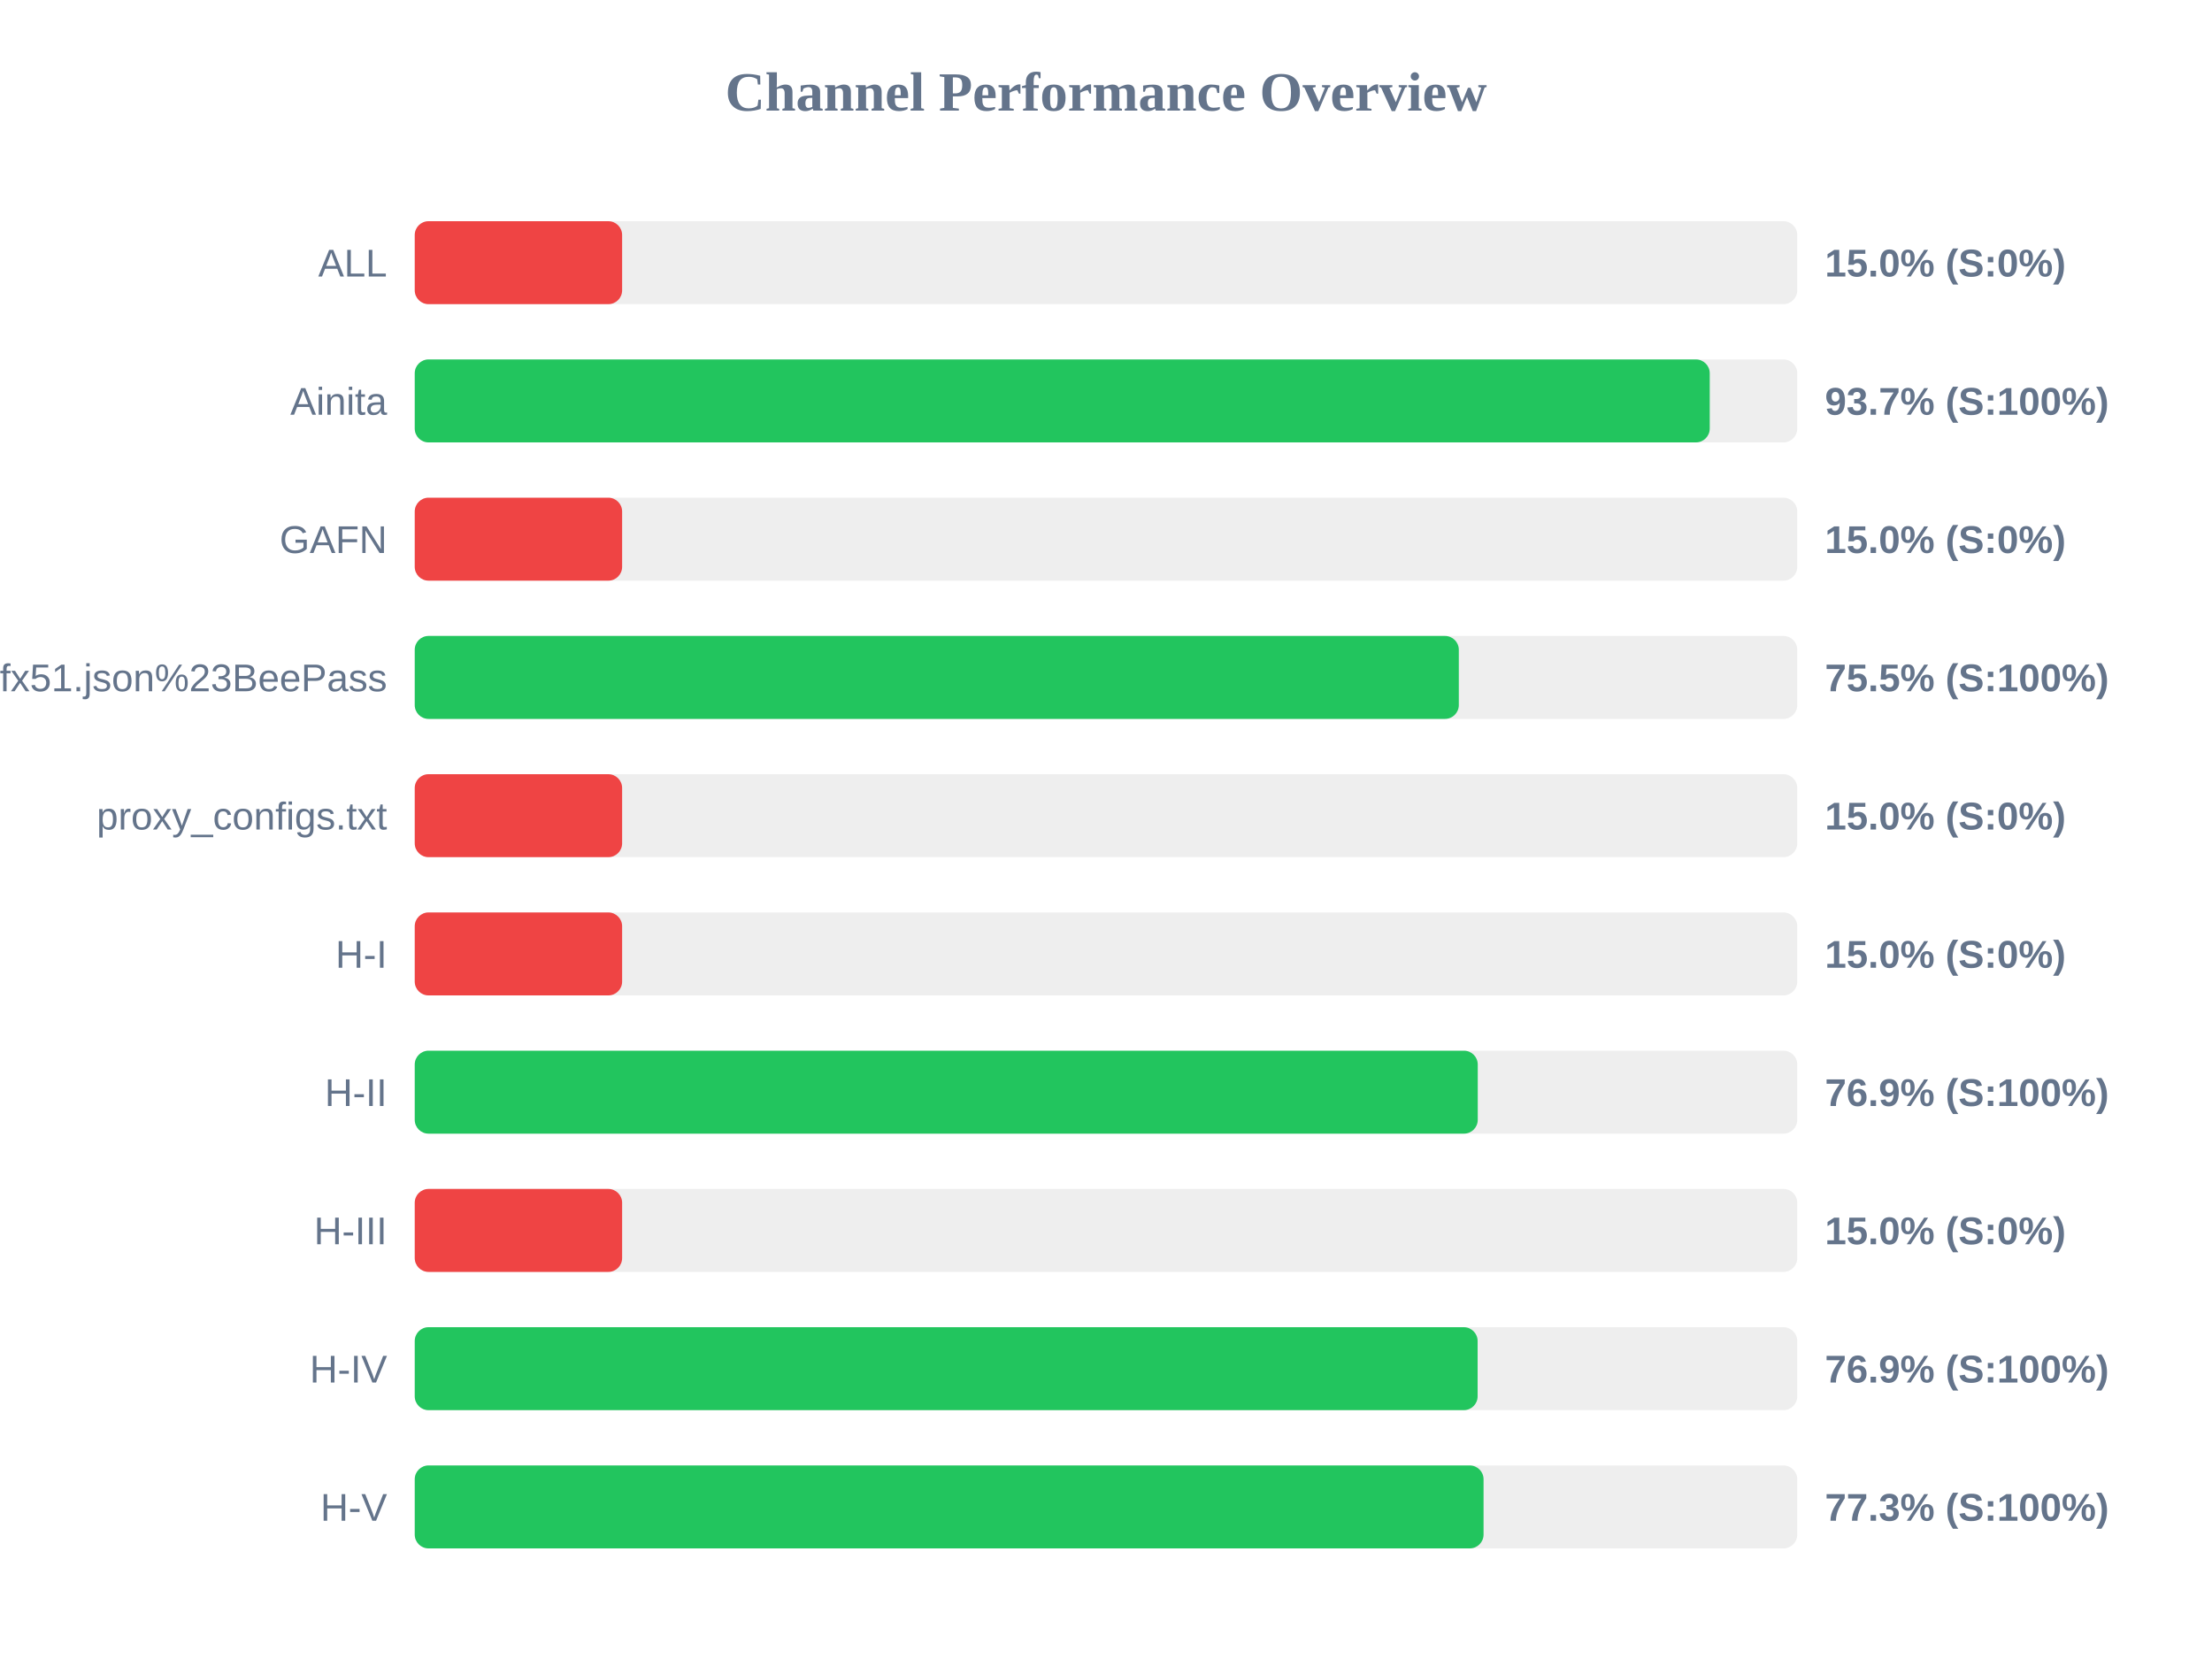
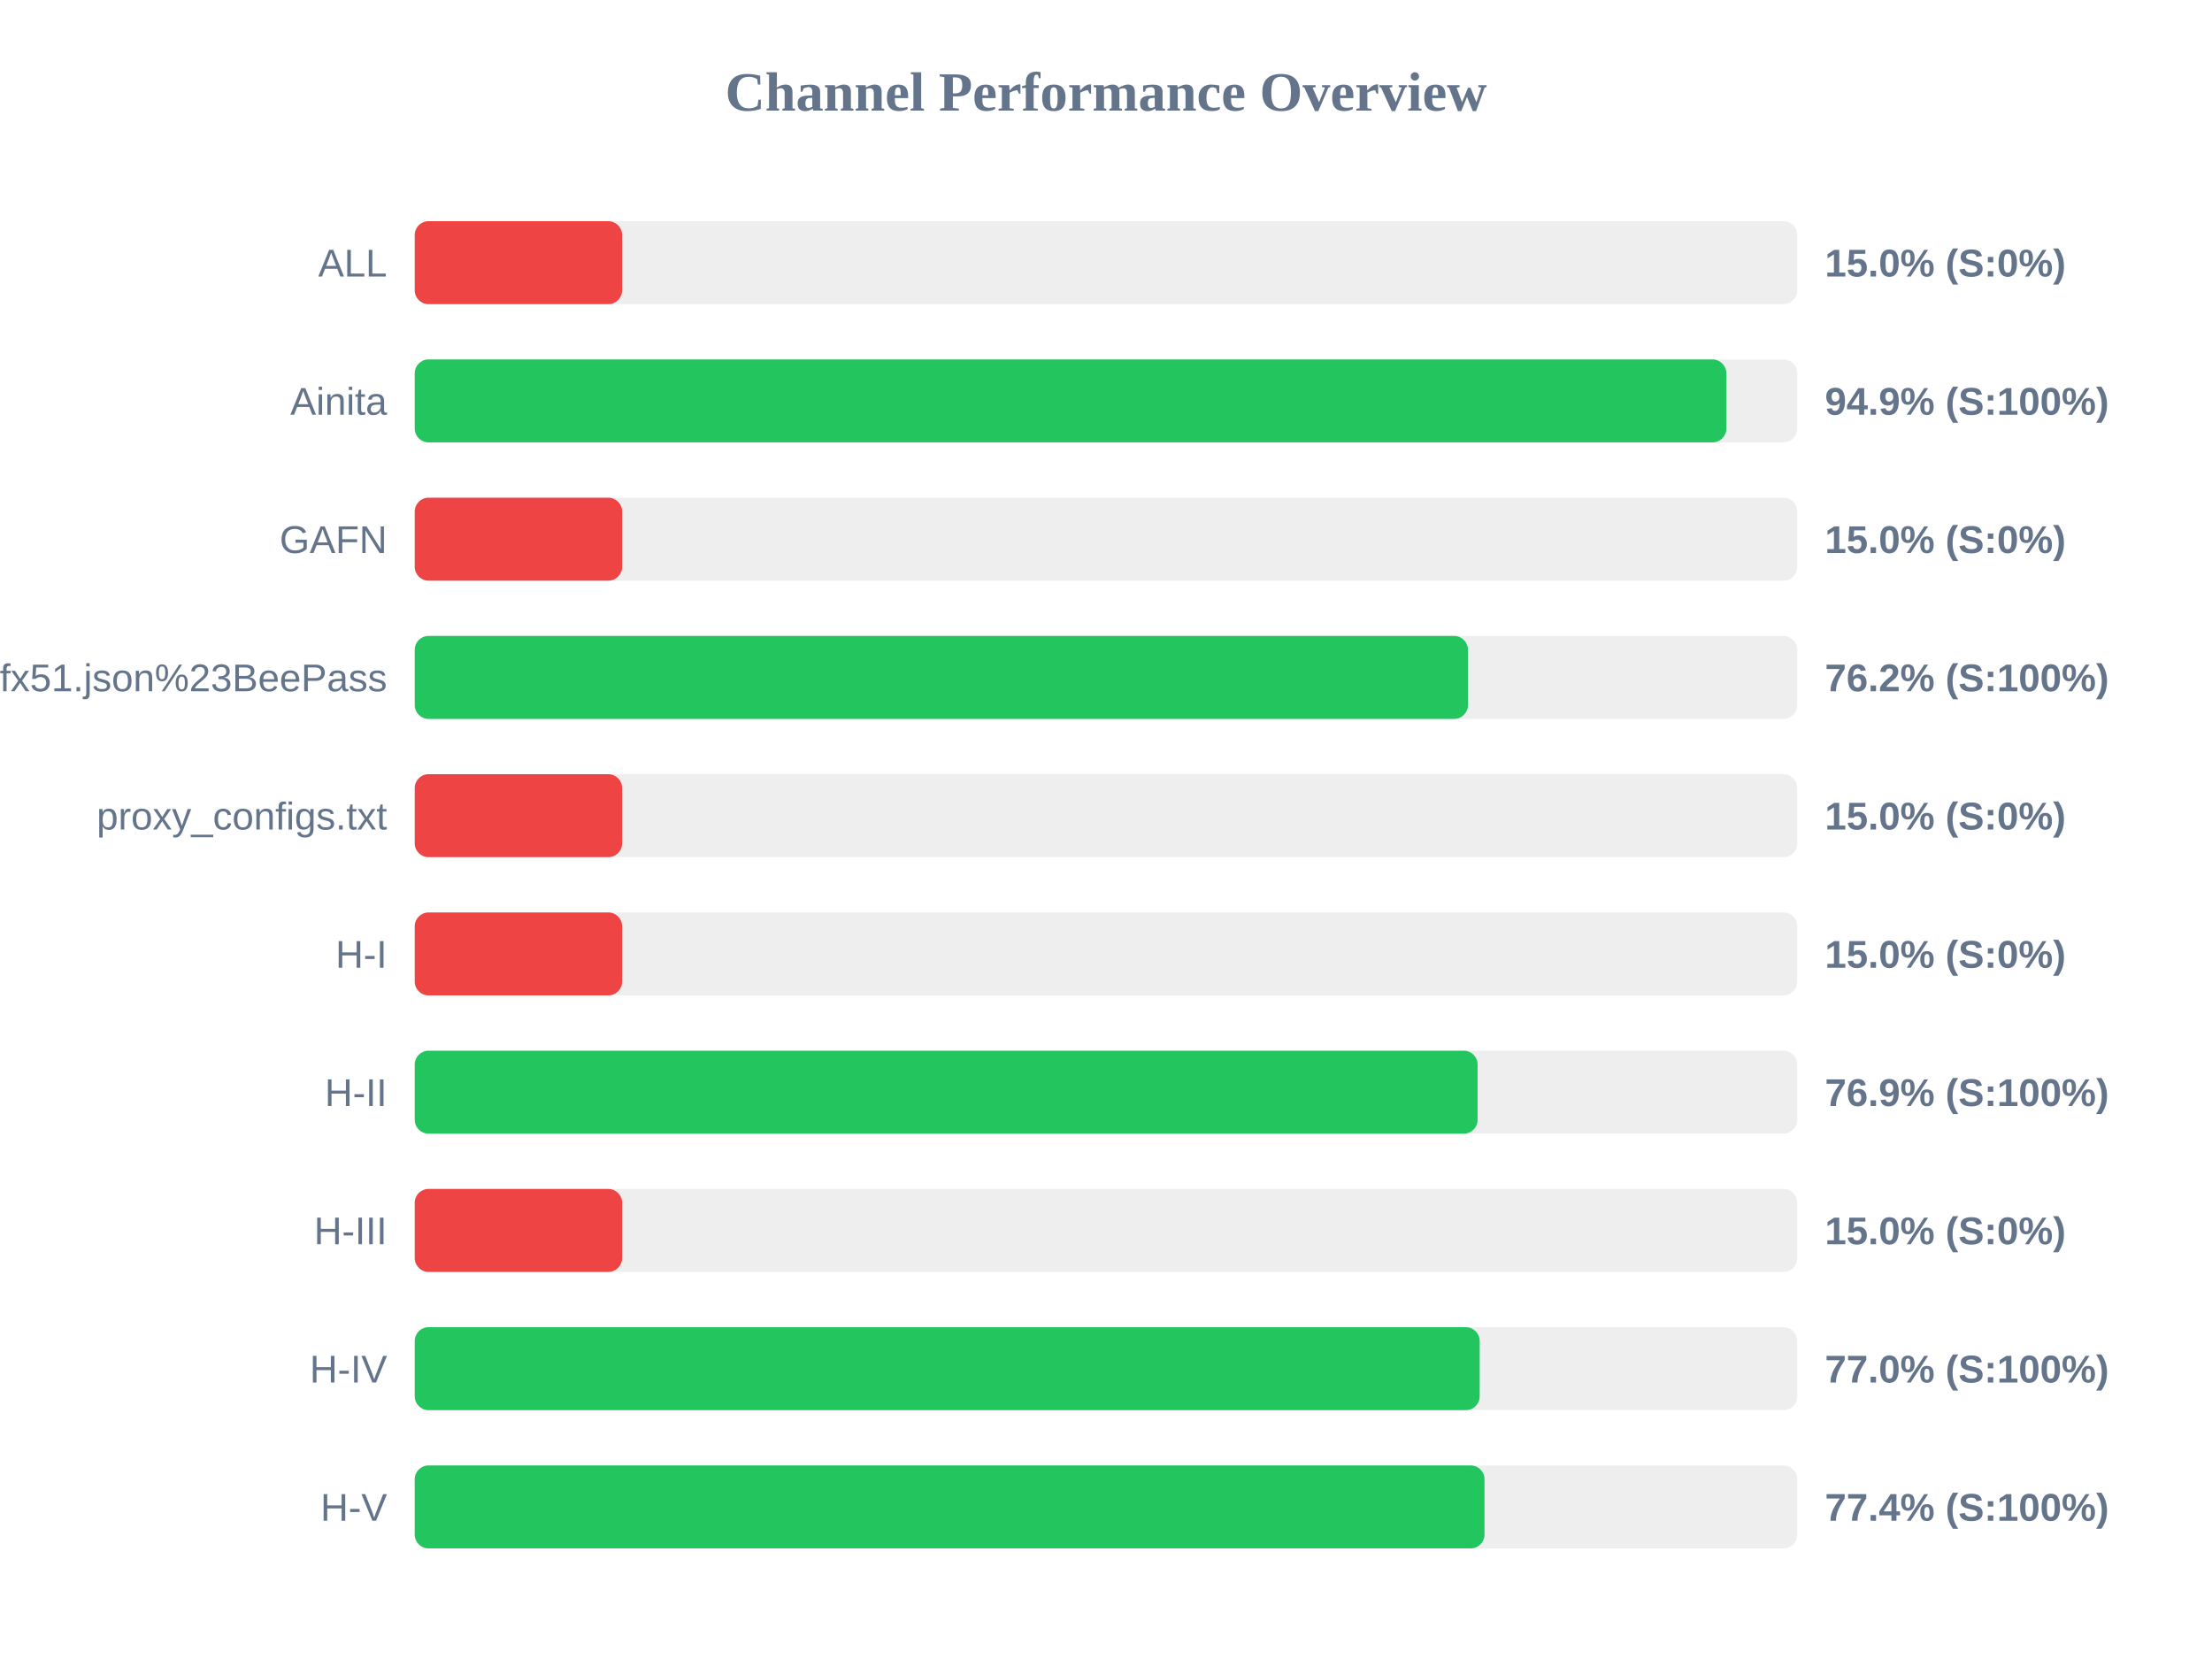
<svg xmlns="http://www.w3.org/2000/svg" width="800" height="600" version="1.1">
  <style>
        .row { font: 14px Arial; fill: #64748b; }
        .score { font: bold 14px Arial; fill: #64748b; }
    </style>
  <text x="400" y="40" text-anchor="middle" font-size="20px" font-weight="bold" fill="#64748b">Channel Performance Overview</text>
  <rect x="150" y="80" width="500" height="30" fill="#eee" rx="5" />
  <rect x="150" y="80" width="75.0" height="30" fill="#ef4444" rx="5" />
  <text x="140" y="100" text-anchor="end" class="row">ALL</text>
  <text x="660" y="100" text-anchor="start" class="score">15.0% (S:0%)</text>
  <rect x="150" y="130" width="500" height="30" fill="#eee" rx="5" />
-   <rect x="150" y="130" width="468.35" height="30" fill="#22c55e" rx="5" />
+   <rect x="150" y="130" width="474.35" height="30" fill="#22c55e" rx="5" />
  <text x="140" y="150" text-anchor="end" class="row">Ainita</text>
-   <text x="660" y="150" text-anchor="start" class="score">93.7% (S:100%)</text>
+   <text x="660" y="150" text-anchor="start" class="score">94.9% (S:100%)</text>
  <rect x="150" y="180" width="500" height="30" fill="#eee" rx="5" />
  <rect x="150" y="180" width="75.0" height="30" fill="#ef4444" rx="5" />
  <text x="140" y="200" text-anchor="end" class="row">GAFN</text>
  <text x="660" y="200" text-anchor="start" class="score">15.0% (S:0%)</text>
  <rect x="150" y="230" width="500" height="30" fill="#eee" rx="5" />
-   <rect x="150" y="230" width="377.6" height="30" fill="#22c55e" rx="5" />
+   <rect x="150" y="230" width="380.9" height="30" fill="#22c55e" rx="5" />
  <text x="140" y="250" text-anchor="end" class="row">sub?s=ssconf%3A%2F%2Fs3.amazonaws.com%2Fbeedynconprd%2Fzf38bv6oxi1nv3wfkpmxyfl8yj5fargza3foantoalu16vznl0ckxx7bgf1ufx51.json%23BeePass</text>
-   <text x="660" y="250" text-anchor="start" class="score">75.5% (S:100%)</text>
+   <text x="660" y="250" text-anchor="start" class="score">76.2% (S:100%)</text>
  <rect x="150" y="280" width="500" height="30" fill="#eee" rx="5" />
  <rect x="150" y="280" width="75.0" height="30" fill="#ef4444" rx="5" />
  <text x="140" y="300" text-anchor="end" class="row">proxy_configs.txt</text>
  <text x="660" y="300" text-anchor="start" class="score">15.0% (S:0%)</text>
  <rect x="150" y="330" width="500" height="30" fill="#eee" rx="5" />
  <rect x="150" y="330" width="75.0" height="30" fill="#ef4444" rx="5" />
  <text x="140" y="350" text-anchor="end" class="row">H-I</text>
  <text x="660" y="350" text-anchor="start" class="score">15.0% (S:0%)</text>
  <rect x="150" y="380" width="500" height="30" fill="#eee" rx="5" />
-   <rect x="150" y="380" width="384.45" height="30" fill="#22c55e" rx="5" />
+   <rect x="150" y="380" width="384.4" height="30" fill="#22c55e" rx="5" />
  <text x="140" y="400" text-anchor="end" class="row">H-II</text>
  <text x="660" y="400" text-anchor="start" class="score">76.9% (S:100%)</text>
  <rect x="150" y="430" width="500" height="30" fill="#eee" rx="5" />
  <rect x="150" y="430" width="75.0" height="30" fill="#ef4444" rx="5" />
  <text x="140" y="450" text-anchor="end" class="row">H-III</text>
  <text x="660" y="450" text-anchor="start" class="score">15.0% (S:0%)</text>
  <rect x="150" y="480" width="500" height="30" fill="#eee" rx="5" />
-   <rect x="150" y="480" width="384.4" height="30" fill="#22c55e" rx="5" />
+   <rect x="150" y="480" width="385.15" height="30" fill="#22c55e" rx="5" />
  <text x="140" y="500" text-anchor="end" class="row">H-IV</text>
-   <text x="660" y="500" text-anchor="start" class="score">76.9% (S:100%)</text>
+   <text x="660" y="500" text-anchor="start" class="score">77.0% (S:100%)</text>
  <rect x="150" y="530" width="500" height="30" fill="#eee" rx="5" />
-   <rect x="150" y="530" width="386.55" height="30" fill="#22c55e" rx="5" />
+   <rect x="150" y="530" width="386.9" height="30" fill="#22c55e" rx="5" />
  <text x="140" y="550" text-anchor="end" class="row">H-V</text>
-   <text x="660" y="550" text-anchor="start" class="score">77.3% (S:100%)</text>
+   <text x="660" y="550" text-anchor="start" class="score">77.4% (S:100%)</text>
</svg>
